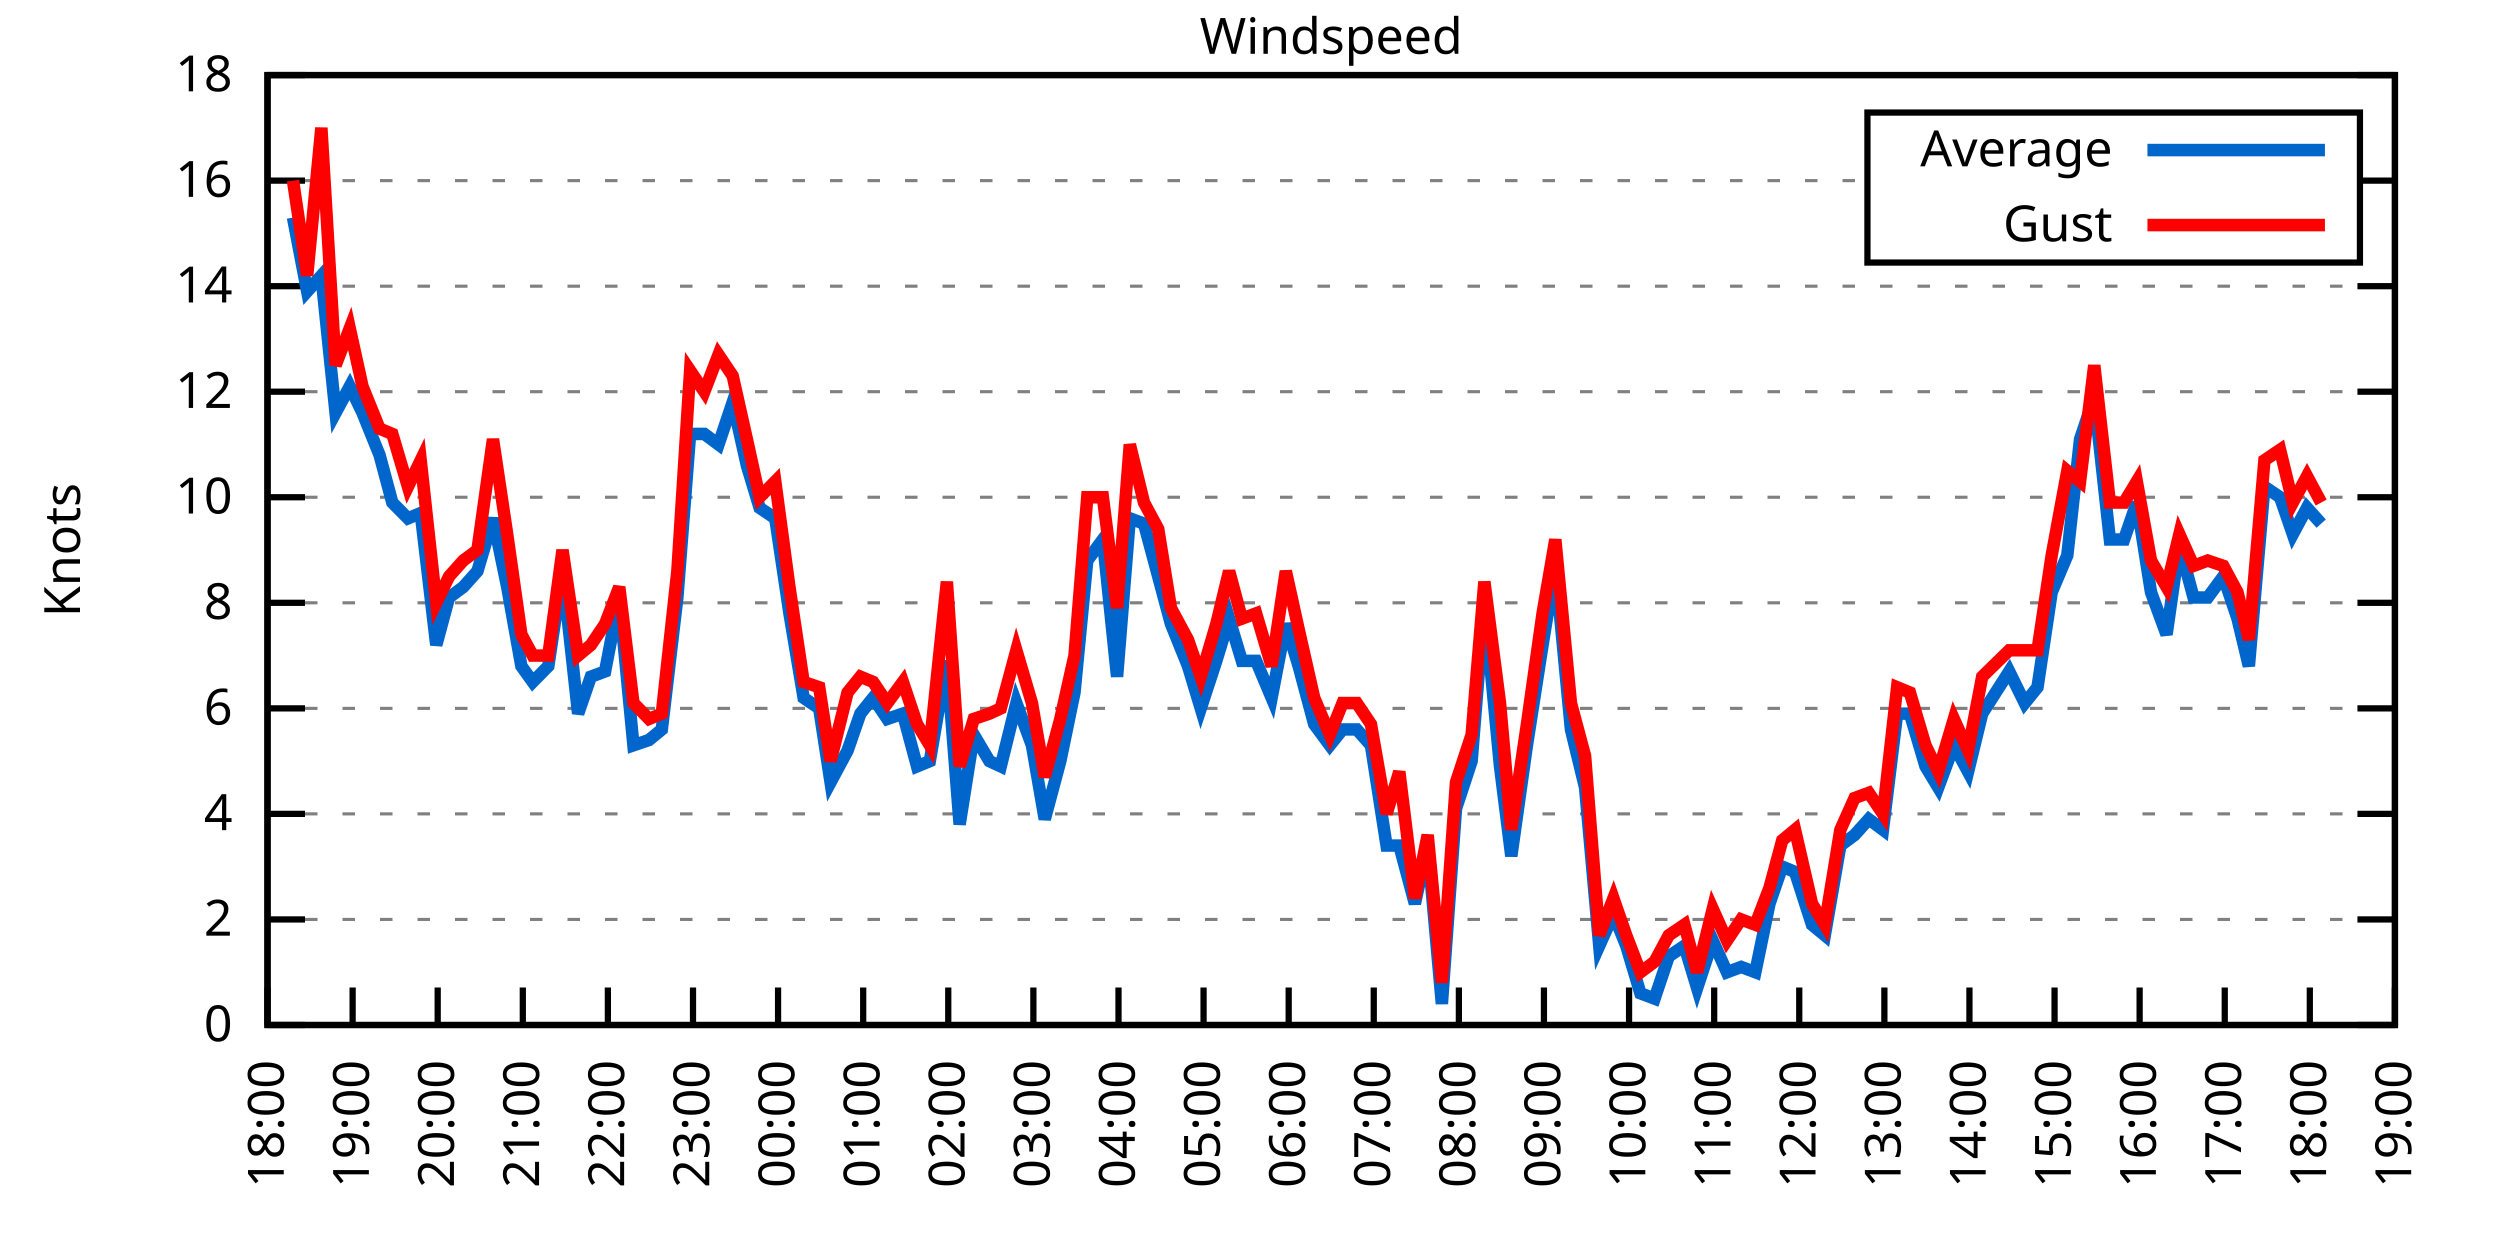
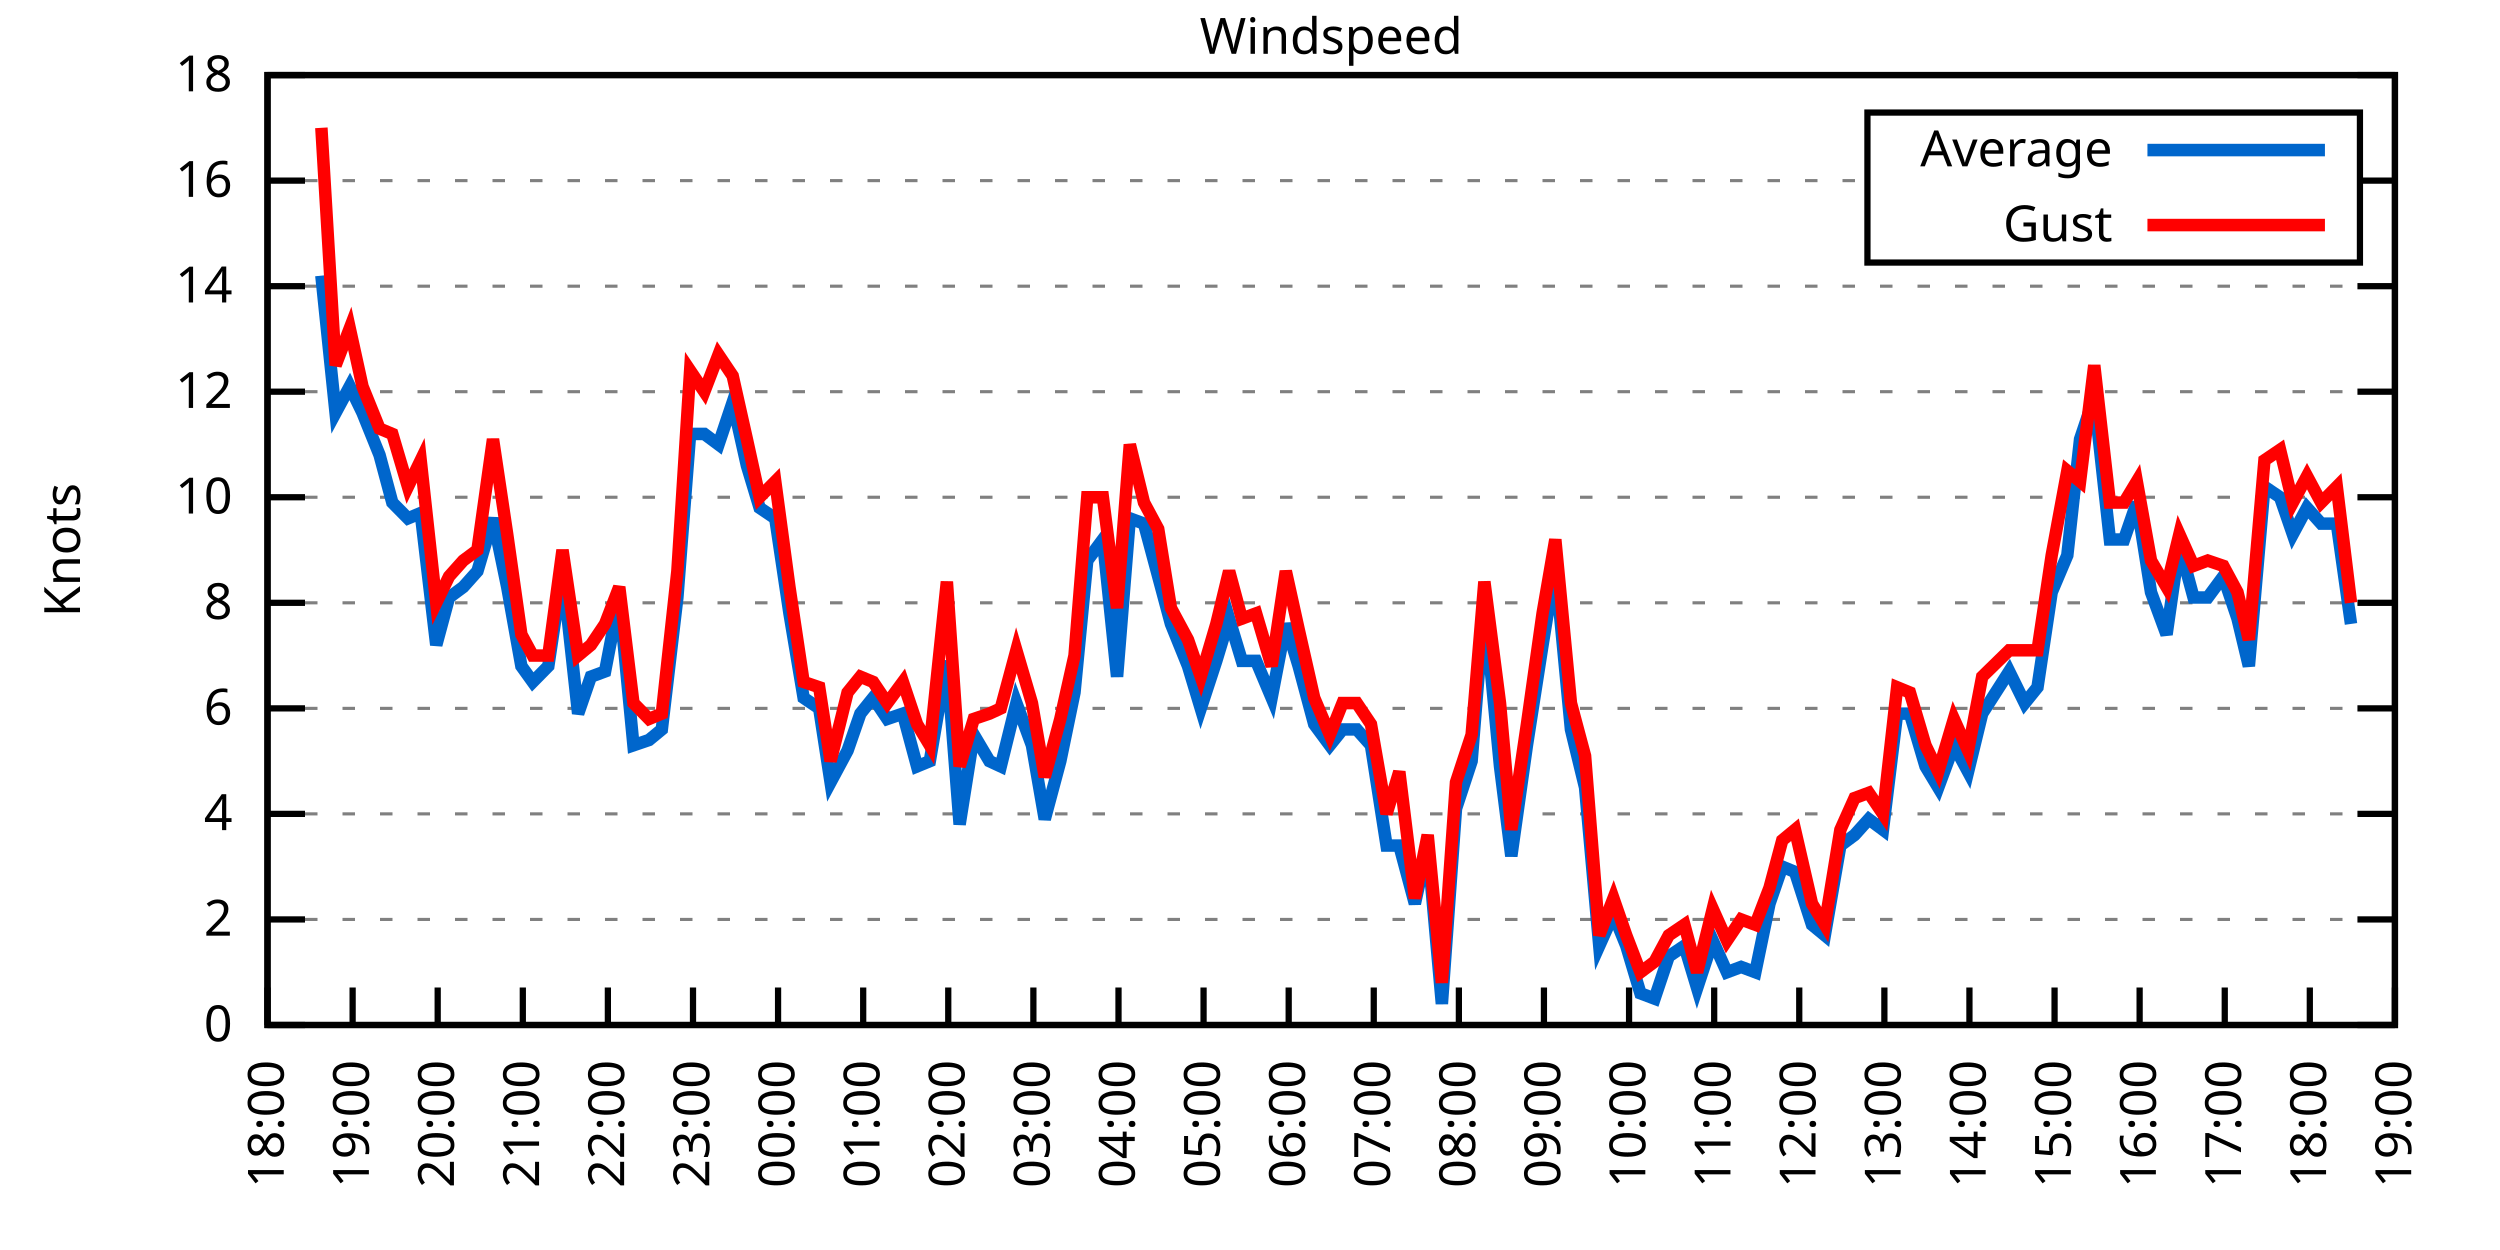
<svg xmlns="http://www.w3.org/2000/svg" xmlns:xlink="http://www.w3.org/1999/xlink" width="400" height="200" viewBox="0 0 400 200">
  <g id="gnuplot_canvas">
    <rect x="0" y="0" width="400" height="200" fill="none" />
    <defs>
      <circle id="gpDot" r="0.5" stroke-width="0.5" stroke="currentColor" />
      <path id="gpPt0" stroke-width="0.333" stroke="currentColor" d="M-1,0 h2 M0,-1 v2" />
      <path id="gpPt1" stroke-width="0.333" stroke="currentColor" d="M-1,-1 L1,1 M1,-1 L-1,1" />
      <path id="gpPt2" stroke-width="0.333" stroke="currentColor" d="M-1,0 L1,0 M0,-1 L0,1 M-1,-1 L1,1 M-1,1 L1,-1" />
      <rect id="gpPt3" stroke-width="0.333" stroke="currentColor" x="-1" y="-1" width="2" height="2" />
      <rect id="gpPt4" stroke-width="0.333" stroke="currentColor" fill="currentColor" x="-1" y="-1" width="2" height="2" />
      <circle id="gpPt5" stroke-width="0.333" stroke="currentColor" cx="0" cy="0" r="1" />
      <use xlink:href="#gpPt5" id="gpPt6" fill="currentColor" stroke="none" />
      <path id="gpPt7" stroke-width="0.333" stroke="currentColor" d="M0,-1.33 L-1.33,0.67 L1.33,0.67 z" />
      <use xlink:href="#gpPt7" id="gpPt8" fill="currentColor" stroke="none" />
      <use xlink:href="#gpPt7" id="gpPt9" stroke="currentColor" transform="rotate(180)" />
      <use xlink:href="#gpPt9" id="gpPt10" fill="currentColor" stroke="none" />
      <use xlink:href="#gpPt3" id="gpPt11" stroke="currentColor" transform="rotate(45)" />
      <use xlink:href="#gpPt11" id="gpPt12" fill="currentColor" stroke="none" />
      <path id="gpPt13" stroke-width="0.333" stroke="currentColor" d="M0,1.330 L1.265,0.411 L0.782,-1.067 L-0.782,-1.076 L-1.265,0.411 z" />
      <use xlink:href="#gpPt13" id="gpPt14" fill="currentColor" stroke="none" />
      <filter id="textbox" filterUnits="objectBoundingBox" x="0" y="0" height="1" width="1">
        <feFlood flood-color="white" flood-opacity="1" result="bgnd" />
        <feComposite in="SourceGraphic" in2="bgnd" operator="atop" />
      </filter>
      <filter id="greybox" filterUnits="objectBoundingBox" x="0" y="0" height="1" width="1">
        <feFlood flood-color="lightgrey" flood-opacity="1" result="grey" />
        <feComposite in="SourceGraphic" in2="grey" operator="atop" />
      </filter>
    </defs>
    <g fill="none" color="white" stroke="currentColor" stroke-width="1.00" stroke-linecap="butt" stroke-linejoin="miter">
</g>
    <g fill="none" color="black" stroke="currentColor" stroke-width="1.00" stroke-linecap="butt" stroke-linejoin="miter">
      <g stroke="none" shape-rendering="crispEdges">
        <polygon fill="rgb(255, 255, 255)" points="42.80,164.00 383.18,164.00 383.18,12.02 42.80,12.02 " />
      </g>
    </g>
    <g fill="none" color="black" stroke="currentColor" stroke-width="1.00" stroke-linecap="butt" stroke-linejoin="miter">
</g>
    <g fill="none" color="black" stroke="black" stroke-width="0.50" stroke-linecap="butt" stroke-linejoin="miter">
</g>
    <g fill="none" color="gray" stroke="currentColor" stroke-width="0.50" stroke-linecap="butt" stroke-linejoin="miter">
      <path stroke="gray" stroke-dasharray="2,4" class="gridline" d="M42.80,164.00 L383.19,164.00  " />
    </g>
    <g fill="none" color="gray" stroke="gray" stroke-width="1.00" stroke-linecap="butt" stroke-linejoin="miter">
</g>
    <g fill="none" color="black" stroke="currentColor" stroke-width="1.00" stroke-linecap="butt" stroke-linejoin="miter">
      <path stroke="black" d="M42.80,164.00 L48.80,164.00 M383.19,164.00 L377.19,164.00  " />
      <g transform="translate(37.20,166.60)" stroke="none" fill="black" font-family="Sans" font-size="8.00" text-anchor="end">
        <text>
          <tspan font-family="Sans"> 0</tspan>
        </text>
      </g>
    </g>
    <g fill="none" color="black" stroke="currentColor" stroke-width="1.00" stroke-linecap="butt" stroke-linejoin="miter">
</g>
    <g fill="none" color="black" stroke="black" stroke-width="0.50" stroke-linecap="butt" stroke-linejoin="miter">
</g>
    <g fill="none" color="gray" stroke="currentColor" stroke-width="0.50" stroke-linecap="butt" stroke-linejoin="miter">
      <path stroke="gray" stroke-dasharray="2,4" class="gridline" d="M42.80,147.11 L383.19,147.11  " />
    </g>
    <g fill="none" color="gray" stroke="gray" stroke-width="1.00" stroke-linecap="butt" stroke-linejoin="miter">
</g>
    <g fill="none" color="black" stroke="currentColor" stroke-width="1.00" stroke-linecap="butt" stroke-linejoin="miter">
      <path stroke="black" d="M42.80,147.11 L48.80,147.11 M383.19,147.11 L377.19,147.11  " />
      <g transform="translate(37.20,149.71)" stroke="none" fill="black" font-family="Sans" font-size="8.00" text-anchor="end">
        <text>
          <tspan font-family="Sans"> 2</tspan>
        </text>
      </g>
    </g>
    <g fill="none" color="black" stroke="currentColor" stroke-width="1.00" stroke-linecap="butt" stroke-linejoin="miter">
</g>
    <g fill="none" color="black" stroke="black" stroke-width="0.50" stroke-linecap="butt" stroke-linejoin="miter">
</g>
    <g fill="none" color="gray" stroke="currentColor" stroke-width="0.50" stroke-linecap="butt" stroke-linejoin="miter">
      <path stroke="gray" stroke-dasharray="2,4" class="gridline" d="M42.80,130.22 L383.19,130.22  " />
    </g>
    <g fill="none" color="gray" stroke="gray" stroke-width="1.00" stroke-linecap="butt" stroke-linejoin="miter">
</g>
    <g fill="none" color="black" stroke="currentColor" stroke-width="1.00" stroke-linecap="butt" stroke-linejoin="miter">
      <path stroke="black" d="M42.80,130.22 L48.80,130.22 M383.19,130.22 L377.19,130.22  " />
      <g transform="translate(37.20,132.82)" stroke="none" fill="black" font-family="Sans" font-size="8.00" text-anchor="end">
        <text>
          <tspan font-family="Sans"> 4</tspan>
        </text>
      </g>
    </g>
    <g fill="none" color="black" stroke="currentColor" stroke-width="1.00" stroke-linecap="butt" stroke-linejoin="miter">
</g>
    <g fill="none" color="black" stroke="black" stroke-width="0.50" stroke-linecap="butt" stroke-linejoin="miter">
</g>
    <g fill="none" color="gray" stroke="currentColor" stroke-width="0.50" stroke-linecap="butt" stroke-linejoin="miter">
      <path stroke="gray" stroke-dasharray="2,4" class="gridline" d="M42.80,113.34 L383.19,113.34  " />
    </g>
    <g fill="none" color="gray" stroke="gray" stroke-width="1.00" stroke-linecap="butt" stroke-linejoin="miter">
</g>
    <g fill="none" color="black" stroke="currentColor" stroke-width="1.00" stroke-linecap="butt" stroke-linejoin="miter">
      <path stroke="black" d="M42.80,113.34 L48.80,113.34 M383.19,113.34 L377.19,113.34  " />
      <g transform="translate(37.20,115.94)" stroke="none" fill="black" font-family="Sans" font-size="8.00" text-anchor="end">
        <text>
          <tspan font-family="Sans"> 6</tspan>
        </text>
      </g>
    </g>
    <g fill="none" color="black" stroke="currentColor" stroke-width="1.00" stroke-linecap="butt" stroke-linejoin="miter">
</g>
    <g fill="none" color="black" stroke="black" stroke-width="0.50" stroke-linecap="butt" stroke-linejoin="miter">
</g>
    <g fill="none" color="gray" stroke="currentColor" stroke-width="0.50" stroke-linecap="butt" stroke-linejoin="miter">
      <path stroke="gray" stroke-dasharray="2,4" class="gridline" d="M42.80,96.45 L383.19,96.45  " />
    </g>
    <g fill="none" color="gray" stroke="gray" stroke-width="1.00" stroke-linecap="butt" stroke-linejoin="miter">
</g>
    <g fill="none" color="black" stroke="currentColor" stroke-width="1.00" stroke-linecap="butt" stroke-linejoin="miter">
      <path stroke="black" d="M42.80,96.45 L48.80,96.45 M383.19,96.45 L377.19,96.45  " />
      <g transform="translate(37.20,99.05)" stroke="none" fill="black" font-family="Sans" font-size="8.00" text-anchor="end">
        <text>
          <tspan font-family="Sans"> 8</tspan>
        </text>
      </g>
    </g>
    <g fill="none" color="black" stroke="currentColor" stroke-width="1.00" stroke-linecap="butt" stroke-linejoin="miter">
</g>
    <g fill="none" color="black" stroke="black" stroke-width="0.50" stroke-linecap="butt" stroke-linejoin="miter">
</g>
    <g fill="none" color="gray" stroke="currentColor" stroke-width="0.50" stroke-linecap="butt" stroke-linejoin="miter">
      <path stroke="gray" stroke-dasharray="2,4" class="gridline" d="M42.80,79.56 L383.19,79.56  " />
    </g>
    <g fill="none" color="gray" stroke="gray" stroke-width="1.00" stroke-linecap="butt" stroke-linejoin="miter">
</g>
    <g fill="none" color="black" stroke="currentColor" stroke-width="1.00" stroke-linecap="butt" stroke-linejoin="miter">
      <path stroke="black" d="M42.80,79.56 L48.80,79.56 M383.19,79.56 L377.19,79.56  " />
      <g transform="translate(37.20,82.16)" stroke="none" fill="black" font-family="Sans" font-size="8.00" text-anchor="end">
        <text>
          <tspan font-family="Sans"> 10</tspan>
        </text>
      </g>
    </g>
    <g fill="none" color="black" stroke="currentColor" stroke-width="1.00" stroke-linecap="butt" stroke-linejoin="miter">
</g>
    <g fill="none" color="black" stroke="black" stroke-width="0.50" stroke-linecap="butt" stroke-linejoin="miter">
</g>
    <g fill="none" color="gray" stroke="currentColor" stroke-width="0.50" stroke-linecap="butt" stroke-linejoin="miter">
      <path stroke="gray" stroke-dasharray="2,4" class="gridline" d="M42.80,62.67 L383.19,62.67  " />
    </g>
    <g fill="none" color="gray" stroke="gray" stroke-width="1.00" stroke-linecap="butt" stroke-linejoin="miter">
</g>
    <g fill="none" color="black" stroke="currentColor" stroke-width="1.00" stroke-linecap="butt" stroke-linejoin="miter">
      <path stroke="black" d="M42.80,62.67 L48.80,62.67 M383.19,62.67 L377.19,62.67  " />
      <g transform="translate(37.20,65.27)" stroke="none" fill="black" font-family="Sans" font-size="8.00" text-anchor="end">
        <text>
          <tspan font-family="Sans"> 12</tspan>
        </text>
      </g>
    </g>
    <g fill="none" color="black" stroke="currentColor" stroke-width="1.00" stroke-linecap="butt" stroke-linejoin="miter">
</g>
    <g fill="none" color="black" stroke="black" stroke-width="0.50" stroke-linecap="butt" stroke-linejoin="miter">
</g>
    <g fill="none" color="gray" stroke="currentColor" stroke-width="0.50" stroke-linecap="butt" stroke-linejoin="miter">
      <path stroke="gray" stroke-dasharray="2,4" class="gridline" d="M42.80,45.79 L383.19,45.79  " />
    </g>
    <g fill="none" color="gray" stroke="gray" stroke-width="1.00" stroke-linecap="butt" stroke-linejoin="miter">
</g>
    <g fill="none" color="black" stroke="currentColor" stroke-width="1.00" stroke-linecap="butt" stroke-linejoin="miter">
      <path stroke="black" d="M42.80,45.79 L48.80,45.79 M383.19,45.79 L377.19,45.79  " />
      <g transform="translate(37.20,48.39)" stroke="none" fill="black" font-family="Sans" font-size="8.00" text-anchor="end">
        <text>
          <tspan font-family="Sans"> 14</tspan>
        </text>
      </g>
    </g>
    <g fill="none" color="black" stroke="currentColor" stroke-width="1.00" stroke-linecap="butt" stroke-linejoin="miter">
</g>
    <g fill="none" color="black" stroke="black" stroke-width="0.50" stroke-linecap="butt" stroke-linejoin="miter">
</g>
    <g fill="none" color="gray" stroke="currentColor" stroke-width="0.50" stroke-linecap="butt" stroke-linejoin="miter">
      <path stroke="gray" stroke-dasharray="2,4" class="gridline" d="M42.80,28.90 L298.79,28.90 M377.59,28.90 L383.19,28.90  " />
    </g>
    <g fill="none" color="gray" stroke="gray" stroke-width="1.00" stroke-linecap="butt" stroke-linejoin="miter">
</g>
    <g fill="none" color="black" stroke="currentColor" stroke-width="1.00" stroke-linecap="butt" stroke-linejoin="miter">
      <path stroke="black" d="M42.80,28.90 L48.80,28.90 M383.19,28.90 L377.19,28.90  " />
      <g transform="translate(37.20,31.50)" stroke="none" fill="black" font-family="Sans" font-size="8.00" text-anchor="end">
        <text>
          <tspan font-family="Sans"> 16</tspan>
        </text>
      </g>
    </g>
    <g fill="none" color="black" stroke="currentColor" stroke-width="1.00" stroke-linecap="butt" stroke-linejoin="miter">
</g>
    <g fill="none" color="black" stroke="black" stroke-width="0.50" stroke-linecap="butt" stroke-linejoin="miter">
</g>
    <g fill="none" color="gray" stroke="currentColor" stroke-width="0.50" stroke-linecap="butt" stroke-linejoin="miter">
      <path stroke="gray" stroke-dasharray="2,4" class="gridline" d="M42.80,12.01 L383.19,12.01  " />
    </g>
    <g fill="none" color="gray" stroke="gray" stroke-width="1.00" stroke-linecap="butt" stroke-linejoin="miter">
</g>
    <g fill="none" color="black" stroke="currentColor" stroke-width="1.00" stroke-linecap="butt" stroke-linejoin="miter">
      <path stroke="black" d="M42.80,12.01 L48.80,12.01 M383.19,12.01 L377.19,12.01  " />
      <g transform="translate(37.20,14.61)" stroke="none" fill="black" font-family="Sans" font-size="8.00" text-anchor="end">
        <text>
          <tspan font-family="Sans"> 18</tspan>
        </text>
      </g>
    </g>
    <g fill="none" color="black" stroke="currentColor" stroke-width="1.00" stroke-linecap="butt" stroke-linejoin="miter">
      <path stroke="black" d="M42.80,164.00 L42.80,158.00  " />
      <g transform="translate(45.40,169.60) rotate(270.00)" stroke="none" fill="black" font-family="Sans" font-size="8.00" text-anchor="end">
        <text>
          <tspan font-family="Sans">18:00</tspan>
        </text>
      </g>
    </g>
    <g fill="none" color="black" stroke="currentColor" stroke-width="1.00" stroke-linecap="butt" stroke-linejoin="miter">
      <path stroke="black" d="M56.42,164.00 L56.42,158.00  " />
      <g transform="translate(59.02,169.60) rotate(270.00)" stroke="none" fill="black" font-family="Sans" font-size="8.00" text-anchor="end">
        <text>
          <tspan font-family="Sans">19:00</tspan>
        </text>
      </g>
    </g>
    <g fill="none" color="black" stroke="currentColor" stroke-width="1.00" stroke-linecap="butt" stroke-linejoin="miter">
      <path stroke="black" d="M70.03,164.00 L70.03,158.00  " />
      <g transform="translate(72.63,169.60) rotate(270.00)" stroke="none" fill="black" font-family="Sans" font-size="8.00" text-anchor="end">
        <text>
          <tspan font-family="Sans">20:00</tspan>
        </text>
      </g>
    </g>
    <g fill="none" color="black" stroke="currentColor" stroke-width="1.00" stroke-linecap="butt" stroke-linejoin="miter">
      <path stroke="black" d="M83.65,164.00 L83.65,158.00  " />
      <g transform="translate(86.25,169.60) rotate(270.00)" stroke="none" fill="black" font-family="Sans" font-size="8.00" text-anchor="end">
        <text>
          <tspan font-family="Sans">21:00</tspan>
        </text>
      </g>
    </g>
    <g fill="none" color="black" stroke="currentColor" stroke-width="1.00" stroke-linecap="butt" stroke-linejoin="miter">
      <path stroke="black" d="M97.26,164.00 L97.26,158.00  " />
      <g transform="translate(99.86,169.60) rotate(270.00)" stroke="none" fill="black" font-family="Sans" font-size="8.00" text-anchor="end">
        <text>
          <tspan font-family="Sans">22:00</tspan>
        </text>
      </g>
    </g>
    <g fill="none" color="black" stroke="currentColor" stroke-width="1.00" stroke-linecap="butt" stroke-linejoin="miter">
      <path stroke="black" d="M110.88,164.00 L110.88,158.00  " />
      <g transform="translate(113.48,169.60) rotate(270.00)" stroke="none" fill="black" font-family="Sans" font-size="8.00" text-anchor="end">
        <text>
          <tspan font-family="Sans">23:00</tspan>
        </text>
      </g>
    </g>
    <g fill="none" color="black" stroke="currentColor" stroke-width="1.00" stroke-linecap="butt" stroke-linejoin="miter">
      <path stroke="black" d="M124.49,164.00 L124.49,158.00  " />
      <g transform="translate(127.09,169.60) rotate(270.00)" stroke="none" fill="black" font-family="Sans" font-size="8.00" text-anchor="end">
        <text>
          <tspan font-family="Sans">00:00</tspan>
        </text>
      </g>
    </g>
    <g fill="none" color="black" stroke="currentColor" stroke-width="1.00" stroke-linecap="butt" stroke-linejoin="miter">
      <path stroke="black" d="M138.11,164.00 L138.11,158.00  " />
      <g transform="translate(140.71,169.60) rotate(270.00)" stroke="none" fill="black" font-family="Sans" font-size="8.00" text-anchor="end">
        <text>
          <tspan font-family="Sans">01:00</tspan>
        </text>
      </g>
    </g>
    <g fill="none" color="black" stroke="currentColor" stroke-width="1.00" stroke-linecap="butt" stroke-linejoin="miter">
      <path stroke="black" d="M151.72,164.00 L151.72,158.00  " />
      <g transform="translate(154.32,169.60) rotate(270.00)" stroke="none" fill="black" font-family="Sans" font-size="8.00" text-anchor="end">
        <text>
          <tspan font-family="Sans">02:00</tspan>
        </text>
      </g>
    </g>
    <g fill="none" color="black" stroke="currentColor" stroke-width="1.00" stroke-linecap="butt" stroke-linejoin="miter">
      <path stroke="black" d="M165.34,164.00 L165.34,158.00  " />
      <g transform="translate(167.94,169.60) rotate(270.00)" stroke="none" fill="black" font-family="Sans" font-size="8.00" text-anchor="end">
        <text>
          <tspan font-family="Sans">03:00</tspan>
        </text>
      </g>
    </g>
    <g fill="none" color="black" stroke="currentColor" stroke-width="1.00" stroke-linecap="butt" stroke-linejoin="miter">
      <path stroke="black" d="M178.96,164.00 L178.96,158.00  " />
      <g transform="translate(181.56,169.60) rotate(270.00)" stroke="none" fill="black" font-family="Sans" font-size="8.00" text-anchor="end">
        <text>
          <tspan font-family="Sans">04:00</tspan>
        </text>
      </g>
    </g>
    <g fill="none" color="black" stroke="currentColor" stroke-width="1.00" stroke-linecap="butt" stroke-linejoin="miter">
      <path stroke="black" d="M192.57,164.00 L192.57,158.00  " />
      <g transform="translate(195.17,169.60) rotate(270.00)" stroke="none" fill="black" font-family="Sans" font-size="8.00" text-anchor="end">
        <text>
          <tspan font-family="Sans">05:00</tspan>
        </text>
      </g>
    </g>
    <g fill="none" color="black" stroke="currentColor" stroke-width="1.00" stroke-linecap="butt" stroke-linejoin="miter">
      <path stroke="black" d="M206.19,164.00 L206.19,158.00  " />
      <g transform="translate(208.79,169.60) rotate(270.00)" stroke="none" fill="black" font-family="Sans" font-size="8.00" text-anchor="end">
        <text>
          <tspan font-family="Sans">06:00</tspan>
        </text>
      </g>
    </g>
    <g fill="none" color="black" stroke="currentColor" stroke-width="1.00" stroke-linecap="butt" stroke-linejoin="miter">
      <path stroke="black" d="M219.80,164.00 L219.80,158.00  " />
      <g transform="translate(222.40,169.60) rotate(270.00)" stroke="none" fill="black" font-family="Sans" font-size="8.00" text-anchor="end">
        <text>
          <tspan font-family="Sans">07:00</tspan>
        </text>
      </g>
    </g>
    <g fill="none" color="black" stroke="currentColor" stroke-width="1.00" stroke-linecap="butt" stroke-linejoin="miter">
      <path stroke="black" d="M233.42,164.00 L233.42,158.00  " />
      <g transform="translate(236.02,169.60) rotate(270.00)" stroke="none" fill="black" font-family="Sans" font-size="8.00" text-anchor="end">
        <text>
          <tspan font-family="Sans">08:00</tspan>
        </text>
      </g>
    </g>
    <g fill="none" color="black" stroke="currentColor" stroke-width="1.00" stroke-linecap="butt" stroke-linejoin="miter">
      <path stroke="black" d="M247.03,164.00 L247.03,158.00  " />
      <g transform="translate(249.63,169.60) rotate(270.00)" stroke="none" fill="black" font-family="Sans" font-size="8.00" text-anchor="end">
        <text>
          <tspan font-family="Sans">09:00</tspan>
        </text>
      </g>
    </g>
    <g fill="none" color="black" stroke="currentColor" stroke-width="1.00" stroke-linecap="butt" stroke-linejoin="miter">
      <path stroke="black" d="M260.65,164.00 L260.65,158.00  " />
      <g transform="translate(263.25,169.60) rotate(270.00)" stroke="none" fill="black" font-family="Sans" font-size="8.00" text-anchor="end">
        <text>
          <tspan font-family="Sans">10:00</tspan>
        </text>
      </g>
    </g>
    <g fill="none" color="black" stroke="currentColor" stroke-width="1.00" stroke-linecap="butt" stroke-linejoin="miter">
      <path stroke="black" d="M274.27,164.00 L274.27,158.00  " />
      <g transform="translate(276.87,169.60) rotate(270.00)" stroke="none" fill="black" font-family="Sans" font-size="8.00" text-anchor="end">
        <text>
          <tspan font-family="Sans">11:00</tspan>
        </text>
      </g>
    </g>
    <g fill="none" color="black" stroke="currentColor" stroke-width="1.00" stroke-linecap="butt" stroke-linejoin="miter">
      <path stroke="black" d="M287.88,164.00 L287.88,158.00  " />
      <g transform="translate(290.48,169.60) rotate(270.00)" stroke="none" fill="black" font-family="Sans" font-size="8.00" text-anchor="end">
        <text>
          <tspan font-family="Sans">12:00</tspan>
        </text>
      </g>
    </g>
    <g fill="none" color="black" stroke="currentColor" stroke-width="1.00" stroke-linecap="butt" stroke-linejoin="miter">
      <path stroke="black" d="M301.50,164.00 L301.50,158.00  " />
      <g transform="translate(304.10,169.60) rotate(270.00)" stroke="none" fill="black" font-family="Sans" font-size="8.00" text-anchor="end">
        <text>
          <tspan font-family="Sans">13:00</tspan>
        </text>
      </g>
    </g>
    <g fill="none" color="black" stroke="currentColor" stroke-width="1.00" stroke-linecap="butt" stroke-linejoin="miter">
      <path stroke="black" d="M315.11,164.00 L315.11,158.00  " />
      <g transform="translate(317.71,169.60) rotate(270.00)" stroke="none" fill="black" font-family="Sans" font-size="8.00" text-anchor="end">
        <text>
          <tspan font-family="Sans">14:00</tspan>
        </text>
      </g>
    </g>
    <g fill="none" color="black" stroke="currentColor" stroke-width="1.00" stroke-linecap="butt" stroke-linejoin="miter">
      <path stroke="black" d="M328.73,164.00 L328.73,158.00  " />
      <g transform="translate(331.33,169.60) rotate(270.00)" stroke="none" fill="black" font-family="Sans" font-size="8.00" text-anchor="end">
        <text>
          <tspan font-family="Sans">15:00</tspan>
        </text>
      </g>
    </g>
    <g fill="none" color="black" stroke="currentColor" stroke-width="1.00" stroke-linecap="butt" stroke-linejoin="miter">
      <path stroke="black" d="M342.34,164.00 L342.34,158.00  " />
      <g transform="translate(344.94,169.60) rotate(270.00)" stroke="none" fill="black" font-family="Sans" font-size="8.00" text-anchor="end">
        <text>
          <tspan font-family="Sans">16:00</tspan>
        </text>
      </g>
    </g>
    <g fill="none" color="black" stroke="currentColor" stroke-width="1.00" stroke-linecap="butt" stroke-linejoin="miter">
      <path stroke="black" d="M355.96,164.00 L355.96,158.00  " />
      <g transform="translate(358.56,169.60) rotate(270.00)" stroke="none" fill="black" font-family="Sans" font-size="8.00" text-anchor="end">
        <text>
          <tspan font-family="Sans">17:00</tspan>
        </text>
      </g>
    </g>
    <g fill="none" color="black" stroke="currentColor" stroke-width="1.00" stroke-linecap="butt" stroke-linejoin="miter">
      <path stroke="black" d="M369.57,164.00 L369.57,158.00  " />
      <g transform="translate(372.17,169.60) rotate(270.00)" stroke="none" fill="black" font-family="Sans" font-size="8.00" text-anchor="end">
        <text>
          <tspan font-family="Sans">18:00</tspan>
        </text>
      </g>
    </g>
    <g fill="none" color="black" stroke="currentColor" stroke-width="1.00" stroke-linecap="butt" stroke-linejoin="miter">
      <path stroke="black" d="M383.19,164.00 L383.19,158.00  " />
      <g transform="translate(385.79,169.60) rotate(270.00)" stroke="none" fill="black" font-family="Sans" font-size="8.00" text-anchor="end">
        <text>
          <tspan font-family="Sans">19:00</tspan>
        </text>
      </g>
    </g>
    <g fill="none" color="black" stroke="currentColor" stroke-width="1.00" stroke-linecap="butt" stroke-linejoin="miter">
</g>
    <g fill="none" color="black" stroke="currentColor" stroke-width="1.00" stroke-linecap="butt" stroke-linejoin="miter">
      <path stroke="black" d="M42.80,12.01 L42.80,164.00 L383.19,164.00 L383.19,12.01 L42.80,12.01 Z  " />
    </g>
    <g fill="none" color="black" stroke="currentColor" stroke-width="1.00" stroke-linecap="butt" stroke-linejoin="miter">
</g>
    <g fill="none" color="black" stroke="currentColor" stroke-width="1.00" stroke-linecap="butt" stroke-linejoin="miter">
      <path stroke="black" d="M298.79,42.01 L298.79,18.01 L377.59,18.01 L377.59,42.01 L298.79,42.01 Z  " />
    </g>
    <g id="Windspeed_plot_1">
      <g fill="none" color="white" stroke="black" stroke-width="2.00" stroke-linecap="butt" stroke-linejoin="miter">
</g>
      <g fill="none" color="black" stroke="currentColor" stroke-width="2.00" stroke-linecap="butt" stroke-linejoin="miter">
        <g transform="translate(337.99,26.61)" stroke="none" fill="black" font-family="Sans" font-size="8.00" text-anchor="end">
          <text>
            <tspan font-family="Sans">Average</tspan>
          </text>
        </g>
      </g>
      <g fill="none" color="black" stroke="currentColor" stroke-width="2.00" stroke-linecap="butt" stroke-linejoin="miter">
-         <path stroke="rgb(  0, 102, 204)" d="M343.59,24.01 L371.99,24.01 M46.88,34.81 L49.15,46.63 L51.42,44.10 L53.69,66.05 L55.96,61.83 L58.00,66.05   L60.73,72.81 L62.77,80.41 L65.27,82.94 L67.31,82.09 L69.80,103.20 L71.85,95.60 L74.12,93.92 L76.39,91.38   L78.88,82.94 L81.15,93.92 L83.42,106.58 L85.24,109.11 L87.73,106.58 L90.00,91.38 L92.50,114.18 L94.54,108.27   L96.81,107.43 L99.08,95.60 L101.35,119.25 L103.84,118.40 L105.89,116.71 L108.38,95.60 L110.42,69.43 L112.69,69.43   L114.96,71.12 L117.23,64.36 L119.50,74.49 L121.54,81.25 L124.04,82.94 L126.31,98.14 L128.58,111.65 L131.07,113.34   L132.89,125.16 L135.61,120.09 L137.66,114.18 L139.70,111.65 L141.97,115.03 L144.46,114.18 L146.73,122.62 L148.77,121.78   L151.50,105.74 L153.54,131.91 L155.81,117.56 L158.31,121.78 L160.12,122.62 L162.62,112.49 L165.11,119.25 L167.16,131.07   L169.65,121.78 L171.92,110.80 L173.96,89.69 L176.46,86.32 L178.73,108.27 L180.77,82.94 L183.04,83.78 L185.31,92.23   L187.35,99.83 L190.08,106.58 L192.12,113.34 L194.61,105.74 L196.66,98.98 L198.70,105.74 L200.97,105.74 L203.46,111.65   L205.73,99.83 L207.78,106.58 L210.27,115.87 L212.77,119.25 L214.81,116.71 L217.08,116.71 L219.35,119.25 L221.85,135.29   L223.89,135.29 L226.38,144.58 L228.43,135.29 L230.70,160.62 L232.96,129.38 L235.46,121.78 L237.50,96.45 L240.00,122.62   L241.81,136.98 L244.31,119.25 L246.81,103.20 L248.85,90.54 L251.35,116.71 L253.61,126.00 L255.88,151.33 L258.15,146.27   L260.20,151.33 L262.47,158.93 L264.73,159.78 L267.00,153.02 L269.50,151.33 L271.54,158.09 L274.04,150.49 L276.31,155.56   L278.58,154.71 L280.85,155.56 L283.12,144.58 L285.16,138.67 L287.20,139.51 L289.92,147.96 L291.97,149.65 L294.46,135.29   L296.73,133.60 L299.00,131.07 L301.27,132.76 L303.54,114.18 L305.58,114.18 L308.08,122.62 L310.12,126.00 L312.62,119.25   L314.89,123.47 L317.15,114.18 L321.47,107.43 L323.96,112.49 L326.00,109.96 L328.27,94.76 L330.77,88.85 L332.81,70.27   L335.08,63.52 L337.58,86.32 L339.85,86.32 L341.89,80.41 L344.16,94.76 L346.65,101.52 L348.70,87.16 L350.97,95.60   L353.24,95.60 L355.73,92.23 L358.00,98.98 L359.82,106.58 L362.31,77.87 L364.81,79.56 L366.85,85.47 L369.12,81.25   L371.39,83.78  " />
+         <path stroke="rgb(  0, 102, 204)" d="M343.59,24.01 L371.99,24.01 M51.42,44.10 L53.69,66.05 L55.96,61.83 L58.00,66.05 L60.73,72.81 L62.77,80.41   L65.27,82.94 L67.31,82.09 L69.80,103.20 L71.85,95.60 L74.12,93.92 L76.39,91.38 L78.88,82.94 L81.15,93.92   L83.42,106.58 L85.24,109.11 L87.73,106.58 L90.00,91.38 L92.50,114.18 L94.54,108.27 L96.81,107.43 L99.08,95.60   L101.35,119.25 L103.84,118.40 L105.89,116.71 L108.38,95.60 L110.42,69.43 L112.69,69.43 L114.96,71.12 L117.23,64.36   L119.50,74.49 L121.54,81.25 L124.04,82.94 L126.31,98.14 L128.58,111.65 L131.07,113.34 L132.89,125.16 L135.61,120.09   L137.66,114.18 L139.70,111.65 L141.97,115.03 L144.46,114.18 L146.73,122.62 L148.77,121.78 L151.50,105.74 L153.54,131.91   L155.81,117.56 L158.31,121.78 L160.12,122.62 L162.62,112.49 L165.11,119.25 L167.16,131.07 L169.65,121.78 L171.92,110.80   L173.96,89.69 L176.46,86.32 L178.73,108.27 L180.77,82.94 L183.04,83.78 L185.31,92.23 L187.35,99.83 L190.08,106.58   L192.12,113.34 L194.61,105.74 L196.66,98.98 L198.70,105.74 L200.97,105.74 L203.46,111.65 L205.73,99.83 L207.78,106.58   L210.27,115.87 L212.77,119.25 L214.81,116.71 L217.08,116.71 L219.35,119.25 L221.85,135.29 L223.89,135.29 L226.38,144.58   L228.43,135.29 L230.70,160.62 L232.96,129.38 L235.46,121.78 L237.50,96.45 L240.00,122.62 L241.81,136.98 L244.31,119.25   L246.81,103.20 L248.85,90.54 L251.35,116.71 L253.61,126.00 L255.88,151.33 L258.15,146.27 L260.20,151.33 L262.47,158.93   L264.73,159.78 L267.00,153.02 L269.50,151.33 L271.54,158.09 L274.04,150.49 L276.31,155.56 L278.58,154.71 L280.85,155.56   L283.12,144.58 L285.16,138.67 L287.20,139.51 L289.92,147.96 L291.97,149.65 L294.46,135.29 L296.73,133.60 L299.00,131.07   L301.27,132.76 L303.54,114.18 L305.58,114.18 L308.08,122.62 L310.12,126.00 L312.62,119.25 L314.89,123.47 L317.15,114.18   L321.47,107.43 L323.96,112.49 L326.00,109.96 L328.27,94.76 L330.77,88.85 L332.81,70.27 L335.08,63.52 L337.58,86.32   L339.85,86.32 L341.89,80.41 L344.16,94.76 L346.65,101.52 L348.70,87.16 L350.97,95.60 L353.24,95.60 L355.73,92.23   L358.00,98.98 L359.82,106.58 L362.31,77.87 L364.81,79.56 L366.85,85.47 L369.12,81.25 L371.39,83.78 L373.89,83.78   L376.16,99.83  " />
      </g>
    </g>
    <g id="Windspeed_plot_2">
      <g fill="none" color="black" stroke="currentColor" stroke-width="2.00" stroke-linecap="butt" stroke-linejoin="miter">
        <g transform="translate(337.99,38.61)" stroke="none" fill="black" font-family="Sans" font-size="8.00" text-anchor="end">
          <text>
            <tspan font-family="Sans">Gust</tspan>
          </text>
        </g>
      </g>
      <g fill="none" color="black" stroke="currentColor" stroke-width="2.00" stroke-linecap="butt" stroke-linejoin="miter">
-         <path stroke="rgb(255,   0,   0)" d="M343.59,36.01 L371.99,36.01 M46.88,28.90 L49.15,44.10 L51.42,20.45 L53.69,58.45 L55.96,52.54 L58.00,61.83   L60.73,68.58 L62.77,69.43 L65.27,77.87 L67.31,73.65 L69.80,96.45 L71.85,92.23 L74.12,89.69 L76.39,88.00   L78.88,70.27 L81.15,85.47 L83.42,101.52 L85.24,104.89 L87.73,104.89 L90.00,88.00 L92.50,104.89 L94.54,103.20   L96.81,99.83 L99.08,93.92 L101.35,112.49 L103.84,115.03 L105.89,114.18 L108.38,91.38 L110.42,59.30 L112.69,62.67   L114.96,56.76 L117.23,60.14 L119.50,70.27 L121.54,79.56 L124.04,77.03 L126.31,93.92 L128.58,109.11 L131.07,109.96   L132.89,121.78 L135.61,110.80 L137.66,108.27 L139.70,109.11 L141.97,112.49 L144.46,109.11 L146.73,115.87 L148.77,119.25   L151.50,93.07 L153.54,122.62 L155.81,115.03 L158.31,114.18 L160.12,113.34 L162.62,104.05 L165.11,112.49 L167.16,124.31   L169.65,115.03 L171.92,104.89 L173.96,79.56 L176.46,79.56 L178.73,97.29 L180.77,71.12 L183.04,80.41 L185.31,84.63   L187.35,97.29 L190.08,102.36 L192.12,108.27 L194.61,99.83 L196.66,91.38 L198.70,98.98 L200.97,98.14 L203.46,106.58   L205.73,91.38 L207.78,100.67 L210.27,111.65 L212.77,117.56 L214.81,112.49 L217.08,112.49 L219.35,115.87 L221.85,130.22   L223.89,123.47 L226.38,143.73 L228.43,133.60 L230.70,157.24 L232.96,125.16 L235.46,117.56 L237.50,93.07 L240.00,112.49   L241.81,132.76 L244.31,115.87 L246.81,98.14 L248.85,86.32 L251.35,112.49 L253.61,120.94 L255.88,149.65 L258.15,143.73   L260.20,149.65 L262.47,155.56 L264.73,153.87 L267.00,149.65 L269.50,147.96 L271.54,155.56 L274.04,145.42 L276.31,150.49   L278.58,147.11 L280.85,147.96 L283.12,142.05 L285.16,134.45 L287.20,132.76 L289.92,144.58 L291.97,147.96 L294.46,132.76   L296.73,127.69 L299.00,126.85 L301.27,130.22 L303.54,109.96 L305.58,110.80 L308.08,119.25 L310.12,123.47 L312.62,115.03   L314.89,120.09 L317.15,108.27 L321.47,104.05 L323.96,104.05 L326.00,104.05 L328.27,88.85 L330.77,75.34 L332.81,77.03   L335.08,58.45 L337.58,80.41 L339.85,80.41 L341.89,77.03 L344.16,89.69 L346.65,93.92 L348.70,85.47 L350.97,90.54   L353.24,89.69 L355.73,90.54 L358.00,94.76 L359.82,102.36 L362.31,73.65 L364.81,71.96 L366.85,80.41 L369.12,76.18   L371.39,80.41  " />
+         <path stroke="rgb(255,   0,   0)" d="M343.59,36.01 L371.99,36.01 M51.42,20.45 L53.69,58.45 L55.96,52.54 L58.00,61.83 L60.73,68.58 L62.77,69.43   L65.27,77.87 L67.31,73.65 L69.80,96.45 L71.85,92.23 L74.12,89.69 L76.39,88.00 L78.88,70.27 L81.15,85.47   L83.42,101.52 L85.24,104.89 L87.73,104.89 L90.00,88.00 L92.50,104.89 L94.54,103.20 L96.81,99.83 L99.08,93.92   L101.35,112.49 L103.84,115.03 L105.89,114.18 L108.38,91.38 L110.42,59.30 L112.69,62.67 L114.96,56.76 L117.23,60.14   L119.50,70.27 L121.54,79.56 L124.04,77.03 L126.31,93.92 L128.58,109.11 L131.07,109.96 L132.89,121.78 L135.61,110.80   L137.66,108.27 L139.70,109.11 L141.97,112.49 L144.46,109.11 L146.73,115.87 L148.77,119.25 L151.50,93.07 L153.54,122.62   L155.81,115.03 L158.31,114.18 L160.12,113.34 L162.62,104.05 L165.11,112.49 L167.16,124.31 L169.65,115.03 L171.92,104.89   L173.96,79.56 L176.46,79.56 L178.73,97.29 L180.77,71.12 L183.04,80.41 L185.31,84.63 L187.35,97.29 L190.08,102.36   L192.12,108.27 L194.61,99.83 L196.66,91.38 L198.70,98.98 L200.97,98.14 L203.46,106.58 L205.73,91.38 L207.78,100.67   L210.27,111.65 L212.77,117.56 L214.81,112.49 L217.08,112.49 L219.35,115.87 L221.85,130.22 L223.89,123.47 L226.38,143.73   L228.43,133.60 L230.70,157.24 L232.96,125.16 L235.46,117.56 L237.50,93.07 L240.00,112.49 L241.81,132.76 L244.31,115.87   L246.81,98.14 L248.85,86.32 L251.35,112.49 L253.61,120.94 L255.88,149.65 L258.15,143.73 L260.20,149.65 L262.47,155.56   L264.73,153.87 L267.00,149.65 L269.50,147.96 L271.54,155.56 L274.04,145.42 L276.31,150.49 L278.58,147.11 L280.85,147.96   L283.12,142.05 L285.16,134.45 L287.20,132.76 L289.92,144.58 L291.97,147.96 L294.46,132.76 L296.73,127.69 L299.00,126.85   L301.27,130.22 L303.54,109.96 L305.58,110.80 L308.08,119.25 L310.12,123.47 L312.62,115.03 L314.89,120.09 L317.15,108.27   L321.47,104.05 L323.96,104.05 L326.00,104.05 L328.27,88.85 L330.77,75.34 L332.81,77.03 L335.08,58.45 L337.58,80.41   L339.85,80.41 L341.89,77.03 L344.16,89.69 L346.65,93.92 L348.70,85.47 L350.97,90.54 L353.24,89.69 L355.73,90.54   L358.00,94.76 L359.82,102.36 L362.31,73.65 L364.81,71.96 L366.85,80.41 L369.12,76.18 L371.39,80.41 L373.89,77.87   L376.16,96.45  " />
      </g>
    </g>
    <g fill="none" color="black" stroke="currentColor" stroke-width="2.00" stroke-linecap="butt" stroke-linejoin="miter">
</g>
    <g fill="none" color="black" stroke="black" stroke-width="1.00" stroke-linecap="butt" stroke-linejoin="miter">
</g>
    <g fill="none" color="black" stroke="currentColor" stroke-width="1.00" stroke-linecap="butt" stroke-linejoin="miter">
      <path stroke="black" d="M42.80,12.01 L42.80,164.00 L383.19,164.00 L383.19,12.01 L42.80,12.01 Z  " />
      <g transform="translate(12.80,88.01) rotate(270.00)" stroke="none" fill="black" font-family="Sans" font-size="8.00" text-anchor="middle">
        <text>
          <tspan font-family="Sans">Knots</tspan>
        </text>
      </g>
    </g>
    <g fill="none" color="black" stroke="currentColor" stroke-width="1.00" stroke-linecap="butt" stroke-linejoin="miter">
</g>
    <g fill="none" color="black" stroke="currentColor" stroke-width="1.00" stroke-linecap="butt" stroke-linejoin="miter">
      <g transform="translate(212.99,8.61)" stroke="none" fill="black" font-family="Sans" font-size="8.00" text-anchor="middle">
        <text>
          <tspan font-family="Sans">Windspeed</tspan>
        </text>
      </g>
    </g>
    <g fill="none" color="black" stroke="currentColor" stroke-width="1.00" stroke-linecap="butt" stroke-linejoin="miter">
</g>
  </g>
</svg>
